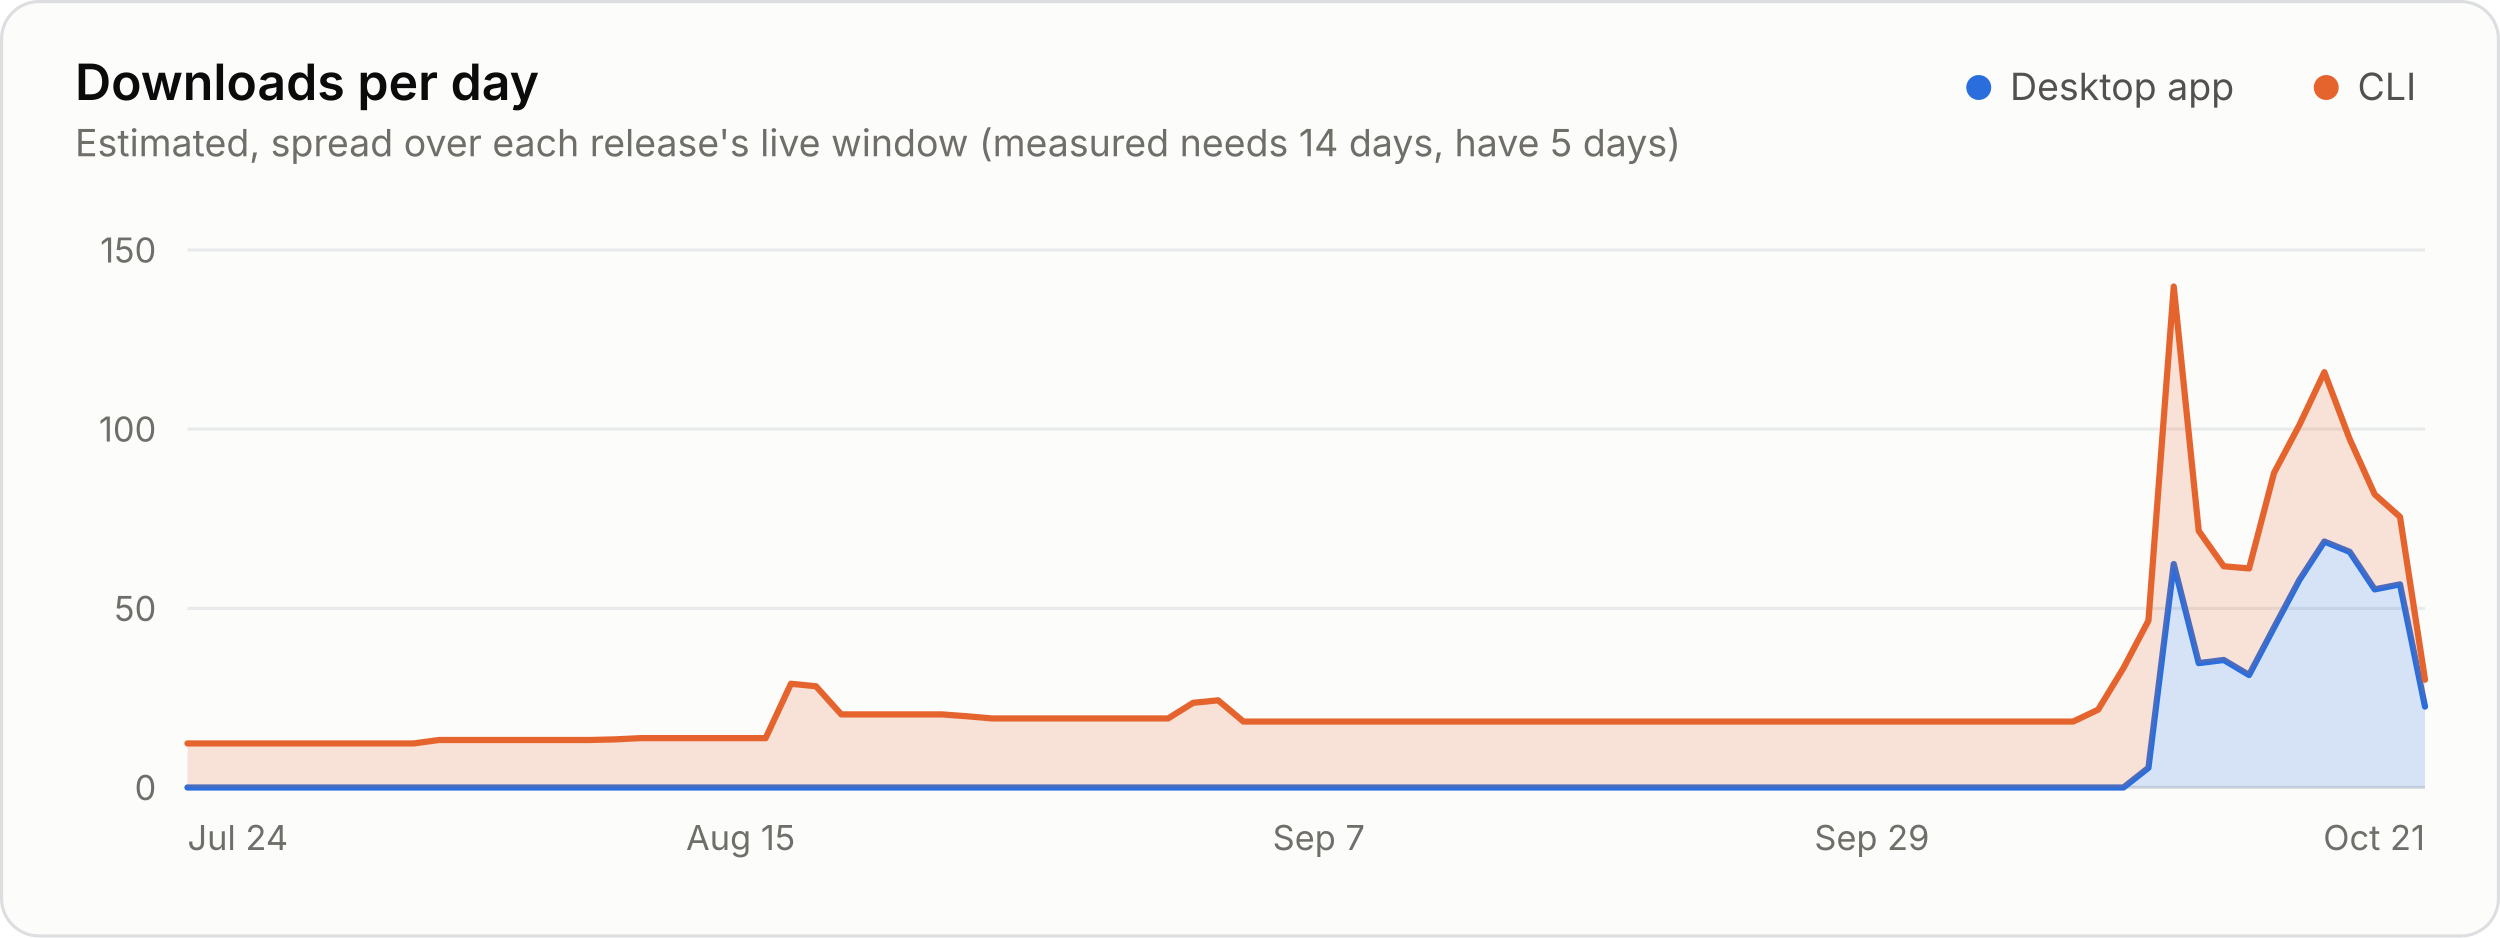
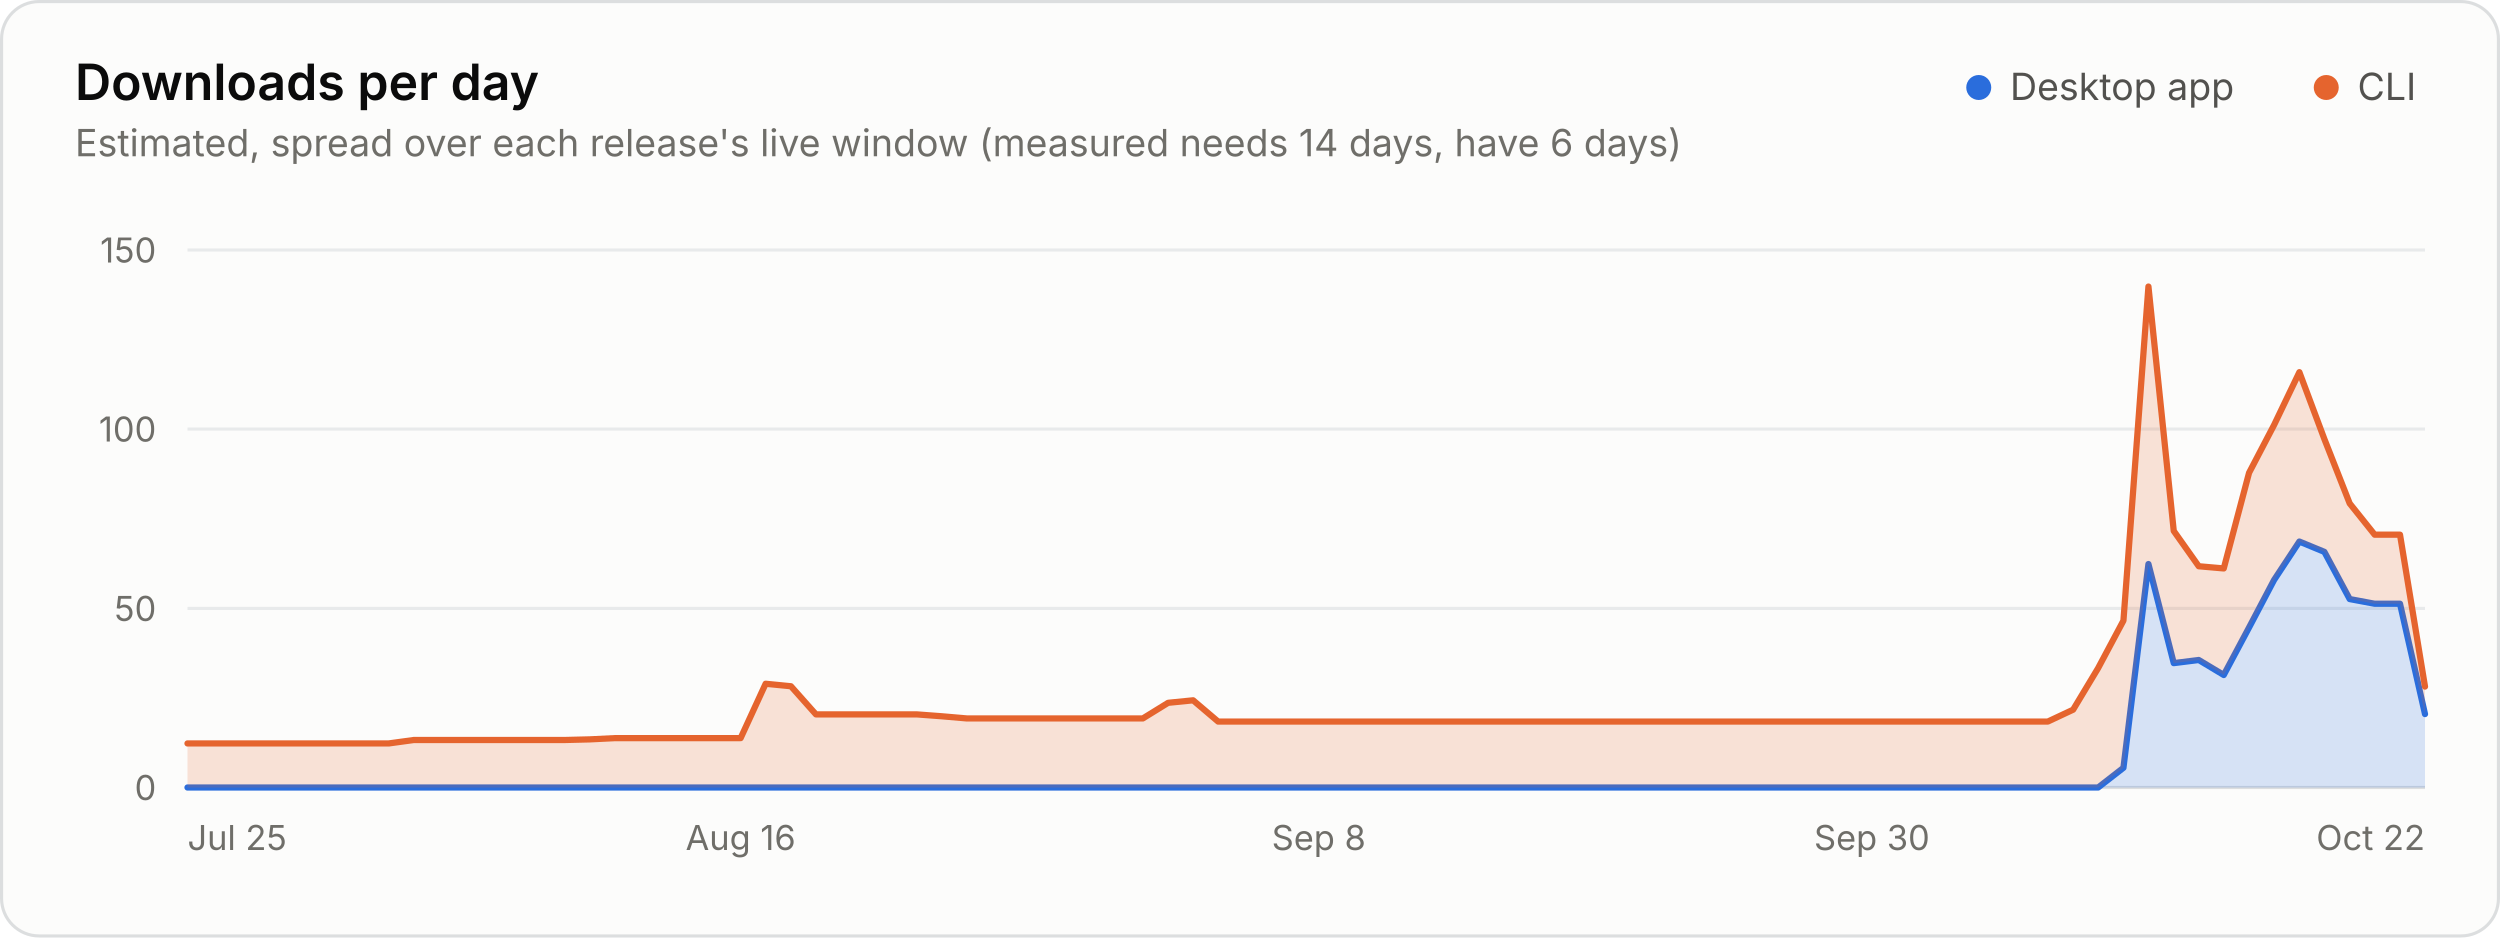
<svg xmlns="http://www.w3.org/2000/svg" width="800" height="300" viewBox="0 0 800 300" role="img" aria-labelledby="title desc">
  <rect x="0.5" y="0.5" width="799" height="299" rx="12" fill="#fcfcfb" stroke="#dcdedf" />
  <g font-family="&quot;IBM Plex Sans&quot;, system-ui, -apple-system, &quot;Segoe UI&quot;, sans-serif" font-size="11" fill="#52514e" style="font-variant-numeric:tabular-nums">
    <text x="24" y="32" fill="#0b0b0b" font-size="16" font-weight="600">Downloads per day</text>
-     <text x="24.0" y="50.0" fill="#6f6e69" font-size="12">Estimated, spread over each release's live window (measured needs 14 days, have 5 days)</text>
+     <text x="24.0" y="50.0" fill="#6f6e69" font-size="12">Estimated, spread over each release's live window (measured needs 14 days, have 6 days)</text>
    <circle cx="633.2" cy="28.0" r="4" fill="#2a6ddc" />
    <text x="643.2" y="32.0" fill="#52514e" font-size="12">Desktop app</text>
    <circle cx="744.4" cy="28.0" r="4" fill="#e5642e" />
    <text x="754.4" y="32.0" fill="#52514e" font-size="12">CLI</text>
    <line x1="60.0" x2="776.0" y1="252.0" y2="252.0" stroke="#dcdedf" />
    <text x="50.0" y="256.0" fill="#6f6e69" text-anchor="end">0</text>
    <line x1="60.0" x2="776.0" y1="194.7" y2="194.7" stroke="#e8eaeb" />
    <text x="50.0" y="198.7" fill="#6f6e69" text-anchor="end">50</text>
    <line x1="60.0" x2="776.0" y1="137.3" y2="137.3" stroke="#e8eaeb" />
    <text x="50.0" y="141.3" fill="#6f6e69" text-anchor="end">100</text>
    <line x1="60.0" x2="776.0" y1="80.0" y2="80.0" stroke="#e8eaeb" />
    <text x="50.0" y="84.0" fill="#6f6e69" text-anchor="end">150</text>
-     <text x="60.0" y="272.0" fill="#6f6e69">Jul 24</text>
-     <text x="237.0" y="272.0" fill="#6f6e69" text-anchor="middle">Aug 15</text>
-     <text x="422.0" y="272.0" fill="#6f6e69" text-anchor="middle">Sep 7</text>
-     <text x="599.0" y="272.0" fill="#6f6e69" text-anchor="middle">Sep 29</text>
-     <text x="776.0" y="272.0" fill="#6f6e69" text-anchor="end">Oct 21</text>
-     <path d="M60.0 252.0L679.5 252.0L687.5 245.7L695.6 180.5L703.6 212.2L711.6 211.2L719.7 216.0L727.7 200.8L735.8 185.6L743.8 173.3L751.9 176.6L759.9 188.6L768.0 187.0L776.0 226.1L776.0 252.0L768.0 252.0L759.9 252.0L751.9 252.0L743.8 252.0L735.8 252.0L727.7 252.0L719.7 252.0L711.6 252.0L703.6 252.0L695.6 252.0L687.5 252.0L679.5 252.0L60.0 252.0Z" fill="#2a6ddc" fill-opacity="0.18" />
-     <path d="M60.0 252.0L679.5 252.0L687.5 245.7L695.6 180.5L703.6 212.2L711.6 211.2L719.7 216.0L727.7 200.8L735.8 185.6L743.8 173.3L751.9 176.6L759.9 188.6L768.0 187.0L776.0 226.1" fill="none" stroke="#2a6ddc" stroke-width="2" stroke-linejoin="round" stroke-linecap="round" />
-     <path d="M60.0 237.9L132.4 237.9L140.4 236.8L148.5 236.8L188.7 236.8L196.8 236.6L204.8 236.2L245.0 236.2L253.1 218.8L261.1 219.6L269.2 228.6L301.3 228.6L309.4 229.2L317.4 229.9L373.8 229.9L381.8 224.9L389.8 224.1L397.9 230.9L663.4 230.9L671.4 227.1L679.5 213.8L687.5 198.6L695.6 91.7L703.6 169.9L711.6 181.2L719.7 181.9L727.7 151.3L735.8 136.0L743.8 119.1L751.9 140.5L759.9 158.2L768.0 165.4L776.0 217.5L776.0 226.1L768.0 187.0L759.9 188.6L751.9 176.6L743.8 173.3L735.8 185.6L727.7 200.8L719.7 216.0L711.6 211.2L703.6 212.2L695.6 180.5L687.5 245.7L679.5 252.0L671.4 252.0L663.4 252.0L397.9 252.0L389.8 252.0L381.8 252.0L373.8 252.0L317.4 252.0L309.4 252.0L301.3 252.0L269.2 252.0L261.1 252.0L253.1 252.0L245.0 252.0L204.8 252.0L196.8 252.0L188.7 252.0L148.5 252.0L140.4 252.0L132.4 252.0L60.0 252.0Z" fill="#e5642e" fill-opacity="0.18" />
-     <path d="M60.0 237.9L132.4 237.9L140.4 236.8L148.5 236.8L188.7 236.8L196.8 236.6L204.8 236.2L245.0 236.2L253.1 218.8L261.1 219.6L269.2 228.6L301.3 228.6L309.4 229.2L317.4 229.9L373.8 229.9L381.8 224.9L389.8 224.1L397.9 230.9L663.4 230.9L671.4 227.1L679.5 213.8L687.5 198.6L695.6 91.7L703.6 169.9L711.6 181.2L719.7 181.9L727.7 151.3L735.8 136.0L743.8 119.1L751.9 140.5L759.9 158.2L768.0 165.4L776.0 217.5" fill="none" stroke="#e5642e" stroke-width="2" stroke-linejoin="round" stroke-linecap="round" />
+     <text x="60.0" y="272.0" fill="#6f6e69">Jul 25</text>
+     <text x="237.0" y="272.0" fill="#6f6e69" text-anchor="middle">Aug 16</text>
+     <text x="422.0" y="272.0" fill="#6f6e69" text-anchor="middle">Sep 8</text>
+     <text x="599.0" y="272.0" fill="#6f6e69" text-anchor="middle">Sep 30</text>
+     <text x="776.0" y="272.0" fill="#6f6e69" text-anchor="end">Oct 22</text>
+     <path d="M60.0 252.0L671.4 252.0L679.5 245.7L687.5 180.5L695.6 212.2L703.6 211.2L711.6 216.0L719.7 200.8L727.7 185.6L735.8 173.3L743.8 176.6L751.9 191.7L759.9 193.2L768.0 193.2L776.0 228.5L776.0 252.0L768.0 252.0L759.9 252.0L751.9 252.0L743.8 252.0L735.8 252.0L727.7 252.0L719.7 252.0L711.6 252.0L703.6 252.0L695.6 252.0L687.5 252.0L679.5 252.0L671.4 252.0L60.0 252.0Z" fill="#2a6ddc" fill-opacity="0.18" />
+     <path d="M60.0 252.0L671.4 252.0L679.5 245.7L687.5 180.5L695.6 212.2L703.6 211.2L711.6 216.0L719.7 200.8L727.7 185.6L735.8 173.3L743.8 176.6L751.9 191.7L759.9 193.2L768.0 193.2L776.0 228.5" fill="none" stroke="#2a6ddc" stroke-width="2" stroke-linejoin="round" stroke-linecap="round" />
+     <path d="M60.0 237.9L124.4 237.9L132.4 236.8L140.4 236.8L180.7 236.8L188.7 236.6L196.8 236.2L237.0 236.2L245.0 218.8L253.1 219.6L261.1 228.6L293.3 228.6L301.3 229.2L309.4 229.9L365.7 229.9L373.8 224.9L381.8 224.1L389.8 230.9L655.3 230.9L663.4 227.1L671.4 213.8L679.5 198.6L687.5 91.7L695.6 169.9L703.6 181.2L711.6 181.9L719.7 151.3L727.7 136.0L735.8 119.1L743.8 140.5L751.9 161.1L759.9 171.1L768.0 171.1L776.0 219.7L776.0 228.5L768.0 193.2L759.9 193.2L751.9 191.7L743.8 176.6L735.8 173.3L727.7 185.6L719.7 200.8L711.6 216.0L703.6 211.2L695.6 212.2L687.5 180.5L679.5 245.7L671.4 252.0L663.4 252.0L655.3 252.0L389.8 252.0L381.8 252.0L373.8 252.0L365.7 252.0L309.4 252.0L301.3 252.0L293.3 252.0L261.1 252.0L253.1 252.0L245.0 252.0L237.0 252.0L196.8 252.0L188.7 252.0L180.7 252.0L140.4 252.0L132.4 252.0L124.4 252.0L60.0 252.0Z" fill="#e5642e" fill-opacity="0.18" />
+     <path d="M60.0 237.9L124.4 237.9L132.4 236.8L140.4 236.8L180.7 236.8L188.7 236.6L196.8 236.2L237.0 236.2L245.0 218.8L253.1 219.6L261.1 228.6L293.3 228.6L301.3 229.2L309.4 229.9L365.7 229.9L373.8 224.9L381.8 224.1L389.8 230.9L655.3 230.9L663.4 227.1L671.4 213.8L679.5 198.6L687.5 91.7L695.6 169.9L703.6 181.2L711.6 181.9L719.7 151.3L727.7 136.0L735.8 119.1L743.8 140.5L751.9 161.1L759.9 171.1L768.0 171.1L776.0 219.7" fill="none" stroke="#e5642e" stroke-width="2" stroke-linejoin="round" stroke-linecap="round" />
  </g>
</svg>
